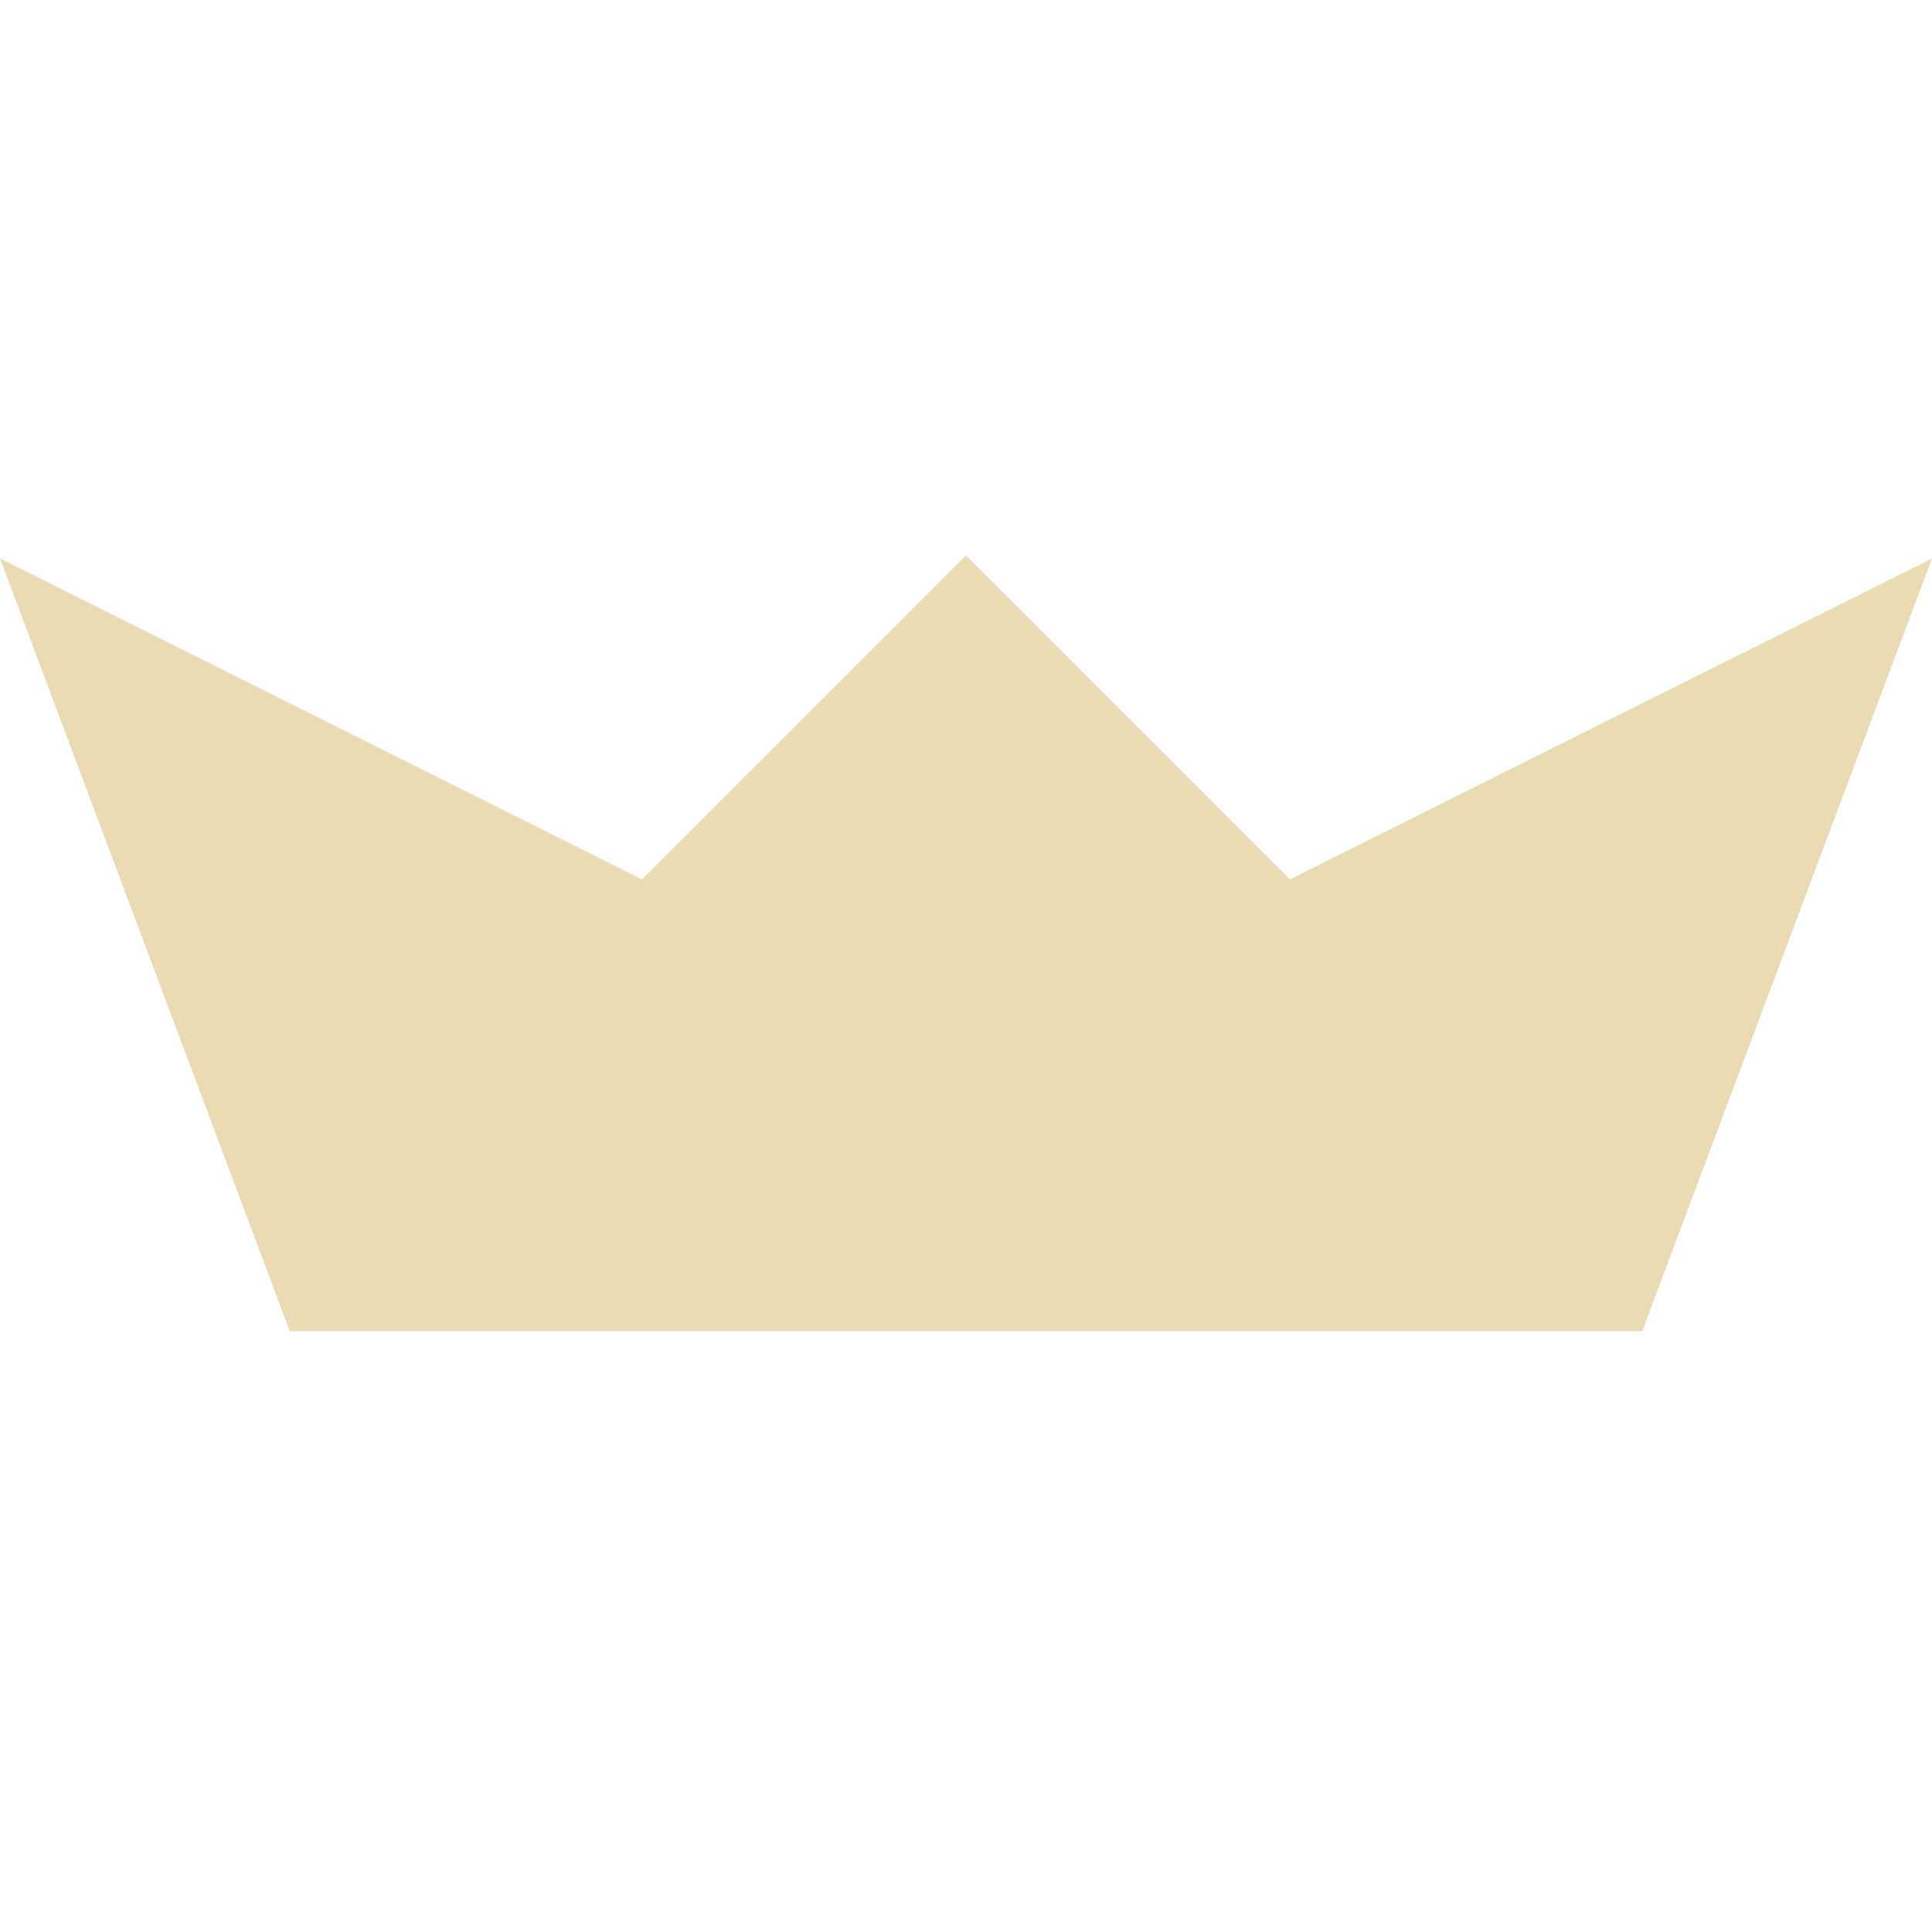
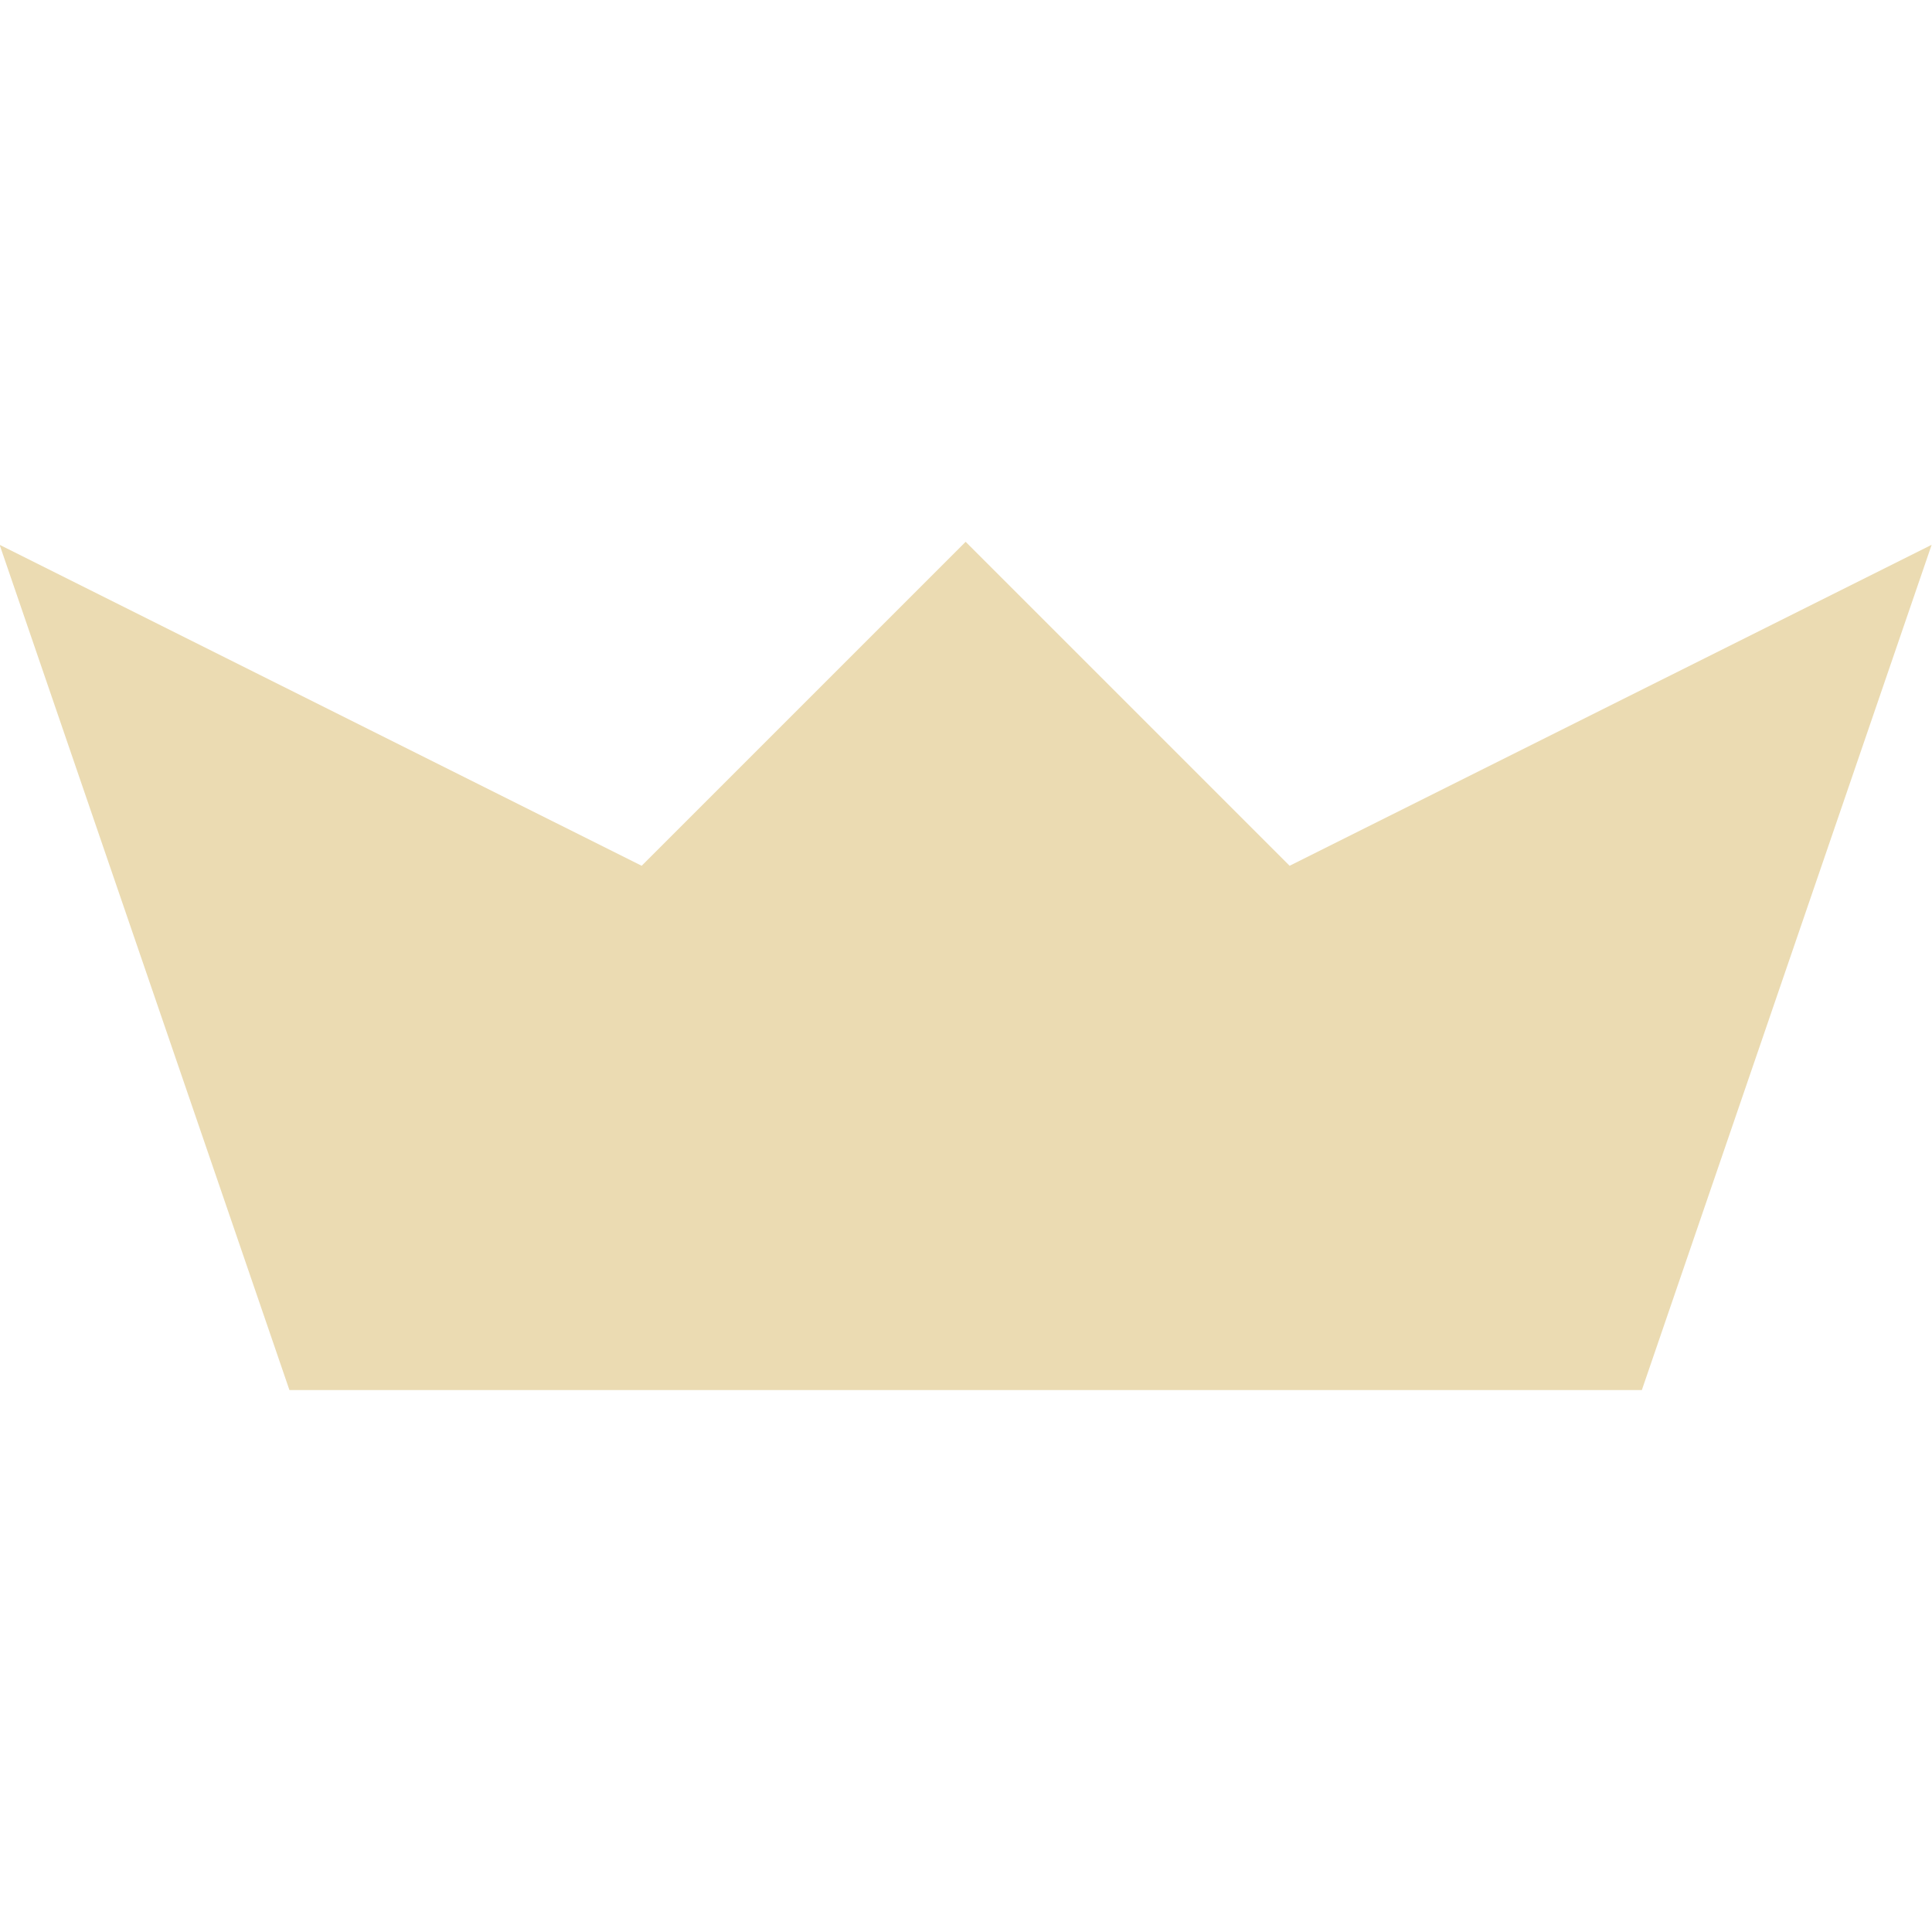
- <svg xmlns="http://www.w3.org/2000/svg" style="isolation:isolate" width="16" height="16" viewBox="0 0 16 16">
+ <svg xmlns="http://www.w3.org/2000/svg" width="16" height="16" version="1.1">
  <defs>
-     <style id="current-color-scheme" type="text/css">
-    .ColorScheme-Text { color:#ebdbb2; } .ColorScheme-Highlight { color:#458588; }
-   </style>
-     <linearGradient id="arrongin" x1="0%" x2="0%" y1="0%" y2="100%">
-       <stop offset="0%" style="stop-color:#d79921; stop-opacity:1" />
-       <stop offset="100%" style="stop-color:#b57614; stop-opacity:1" />
-     </linearGradient>
-     <linearGradient id="aurora" x1="0%" x2="0%" y1="0%" y2="100%">
-       <stop offset="0%" style="stop-color:#83a598; stop-opacity:1" />
-       <stop offset="100%" style="stop-color:#b16286; stop-opacity:1" />
-     </linearGradient>
-     <linearGradient id="fitdance" x1="0%" x2="0%" y1="0%" y2="100%">
-       <stop offset="0%" style="stop-color:#8ec07c; stop-opacity:1" />
-       <stop offset="100%" style="stop-color:#458588; stop-opacity:1" />
-     </linearGradient>
-     <linearGradient id="oomox" x1="0%" x2="0%" y1="0%" y2="100%">
-       <stop offset="0%" style="stop-color:#458588; stop-opacity:1" />
-       <stop offset="100%" style="stop-color:#928374; stop-opacity:1" />
-     </linearGradient>
-     <linearGradient id="rainblue" x1="0%" x2="0%" y1="0%" y2="100%">
-       <stop offset="0%" style="stop-color:#b8bb26; stop-opacity:1" />
-       <stop offset="100%" style="stop-color:#076678; stop-opacity:1" />
-     </linearGradient>
-     <linearGradient id="sunrise" x1="0%" x2="0%" y1="0%" y2="100%">
-       <stop offset="0%" style="stop-color: #fe8019; stop-opacity:1" />
-       <stop offset="100%" style="stop-color: #fabd2f; stop-opacity:1" />
-     </linearGradient>
-     <linearGradient id="telinkrin" x1="0%" x2="0%" y1="0%" y2="100%">
-       <stop offset="0%" style="stop-color: #83a598; stop-opacity:1" />
-       <stop offset="100%" style="stop-color: #83a598; stop-opacity:1" />
-     </linearGradient>
-     <linearGradient id="60spsycho" x1="0%" x2="0%" y1="0%" y2="100%">
-       <stop offset="0%" style="stop-color: #fb4934; stop-opacity:1" />
-       <stop offset="25%" style="stop-color: #fabd2f; stop-opacity:1" />
-       <stop offset="50%" style="stop-color: #fe8019; stop-opacity:1" />
-       <stop offset="100%" style="stop-color: #689d6a; stop-opacity:1" />
-     </linearGradient>
-     <linearGradient id="90ssummer" x1="0%" x2="0%" y1="0%" y2="100%">
-       <stop offset="0%" style="stop-color: #b16286; stop-opacity:1" />
-       <stop offset="20%" style="stop-color: #8ec07c; stop-opacity:1" />
-       <stop offset="50%" style="stop-color: #fabd2f; stop-opacity:1" />
-       <stop offset="100%" style="stop-color: #458588; stop-opacity:1" />
-     </linearGradient>
-     <linearGradient id="cyberneon" x1="0%" x2="0%" y1="0%" y2="100%">
-       <stop offset="0" style="stop-color:#83a598; stop-opacity:1" />
-       <stop offset="1" style="stop-color:#b16286; stop-opacity:1" />
-     </linearGradient>
+     <style type="text/css" id="current-color-scheme">.ColorScheme-Text { color:#ebdbb2; } .ColorScheme-Highlight { color:#458588; }</style>
  </defs>
-   <path style="fill:currentColor" class="ColorScheme-Text" d="M 10.683 7.283 L 8 4.6 L 5.317 7.283 L 0 4.625 L 2.4 11.025 L 13.6 11.025 L 16 4.625 L 10.683 7.283 Z" />
+   <path class="ColorScheme-Text" fill="currentColor" d="m10.68 7.17-2.683-2.683-2.683 2.683-5.317-2.658 2.4 7h11.2l2.4-7z" />
</svg>
